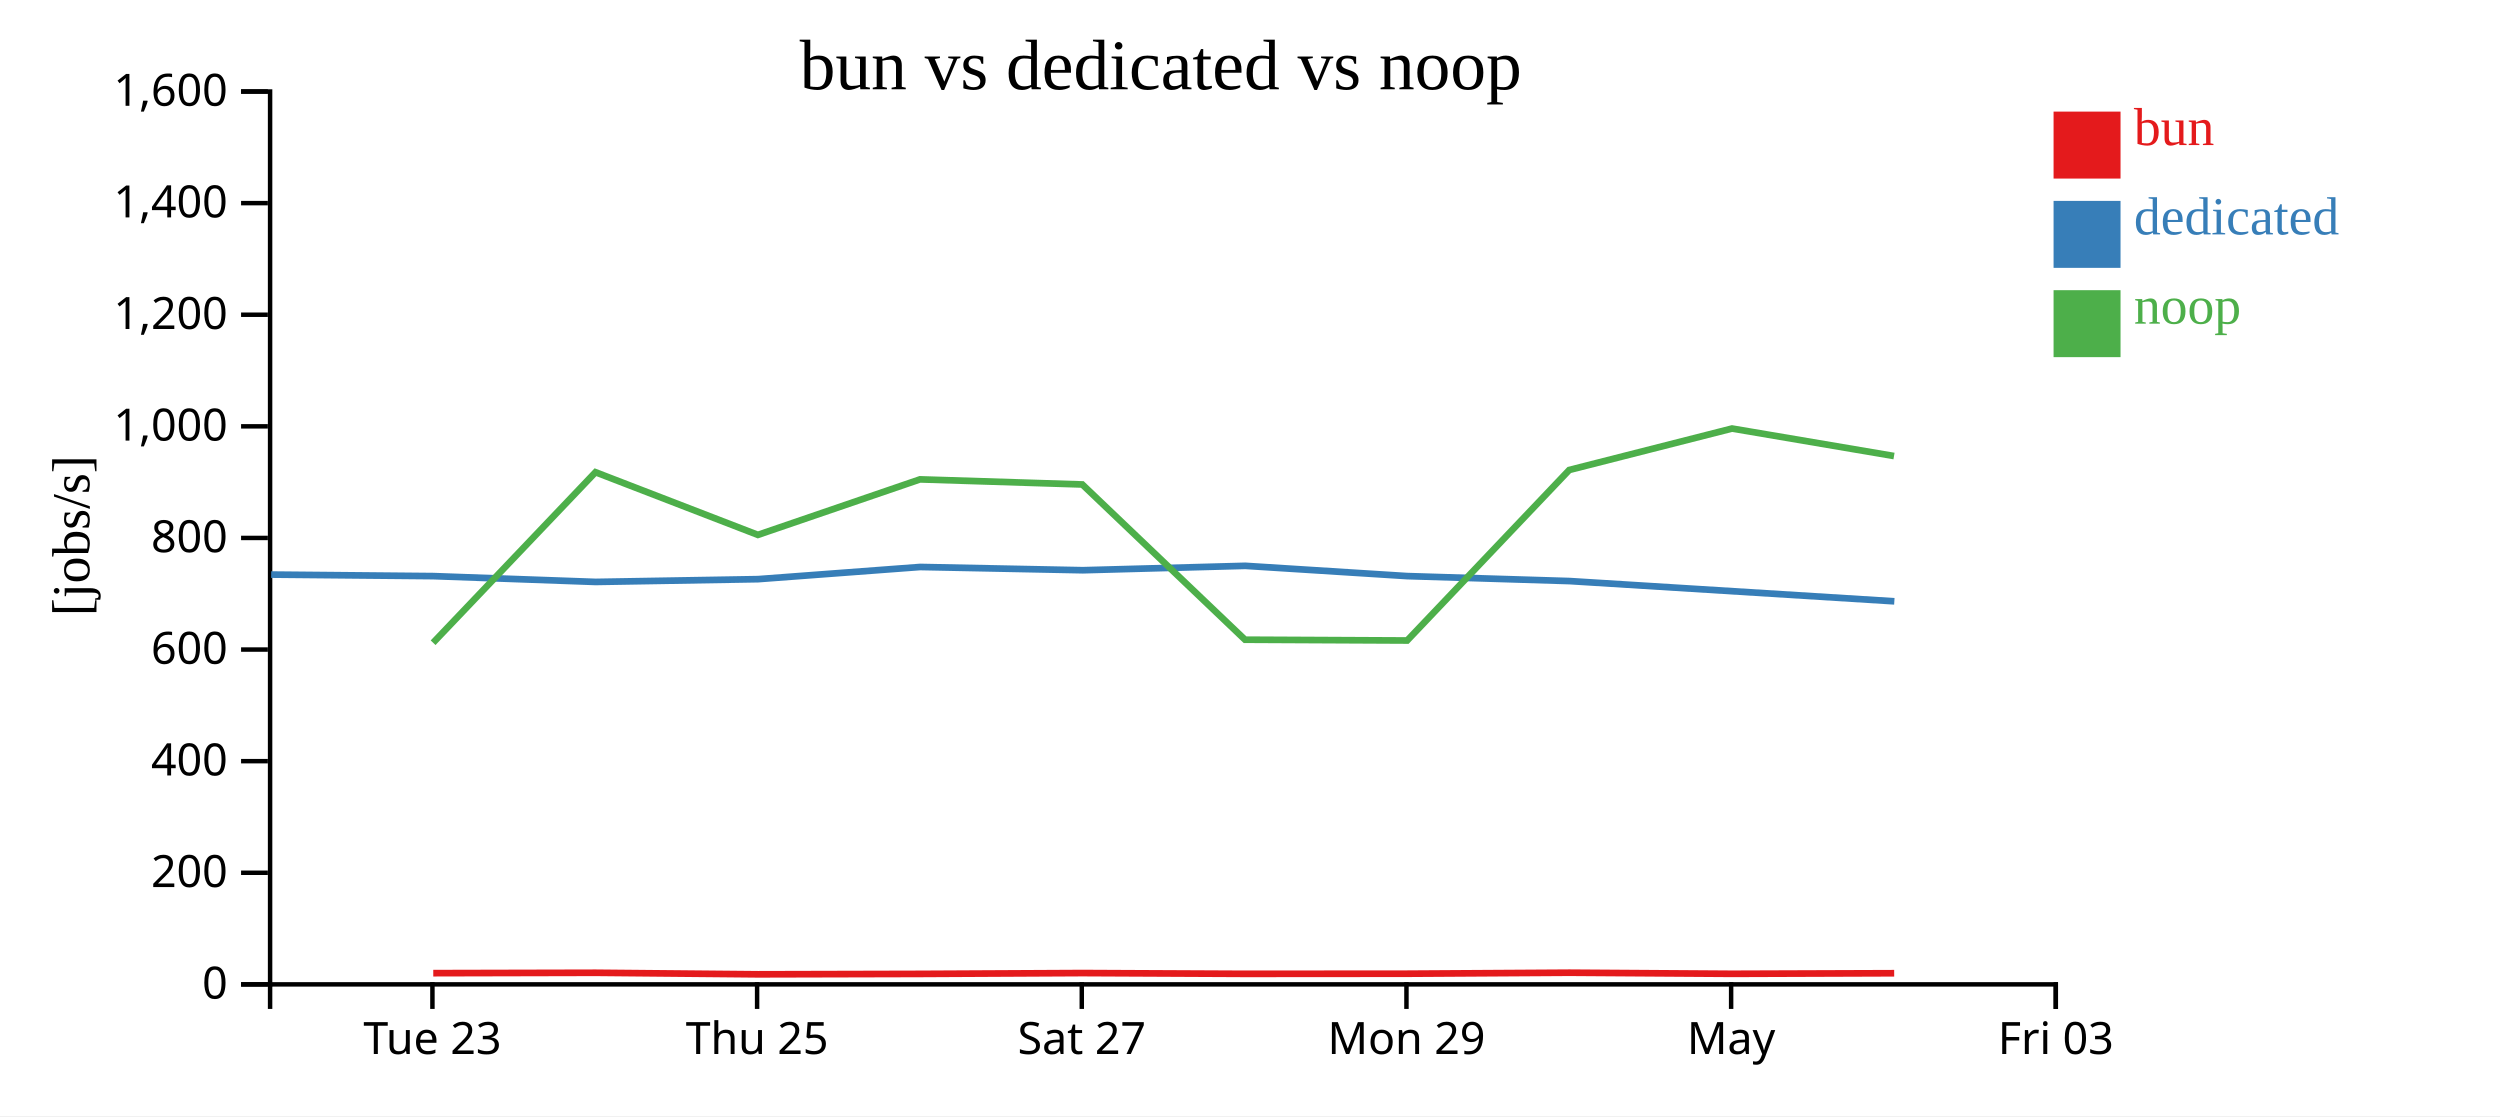
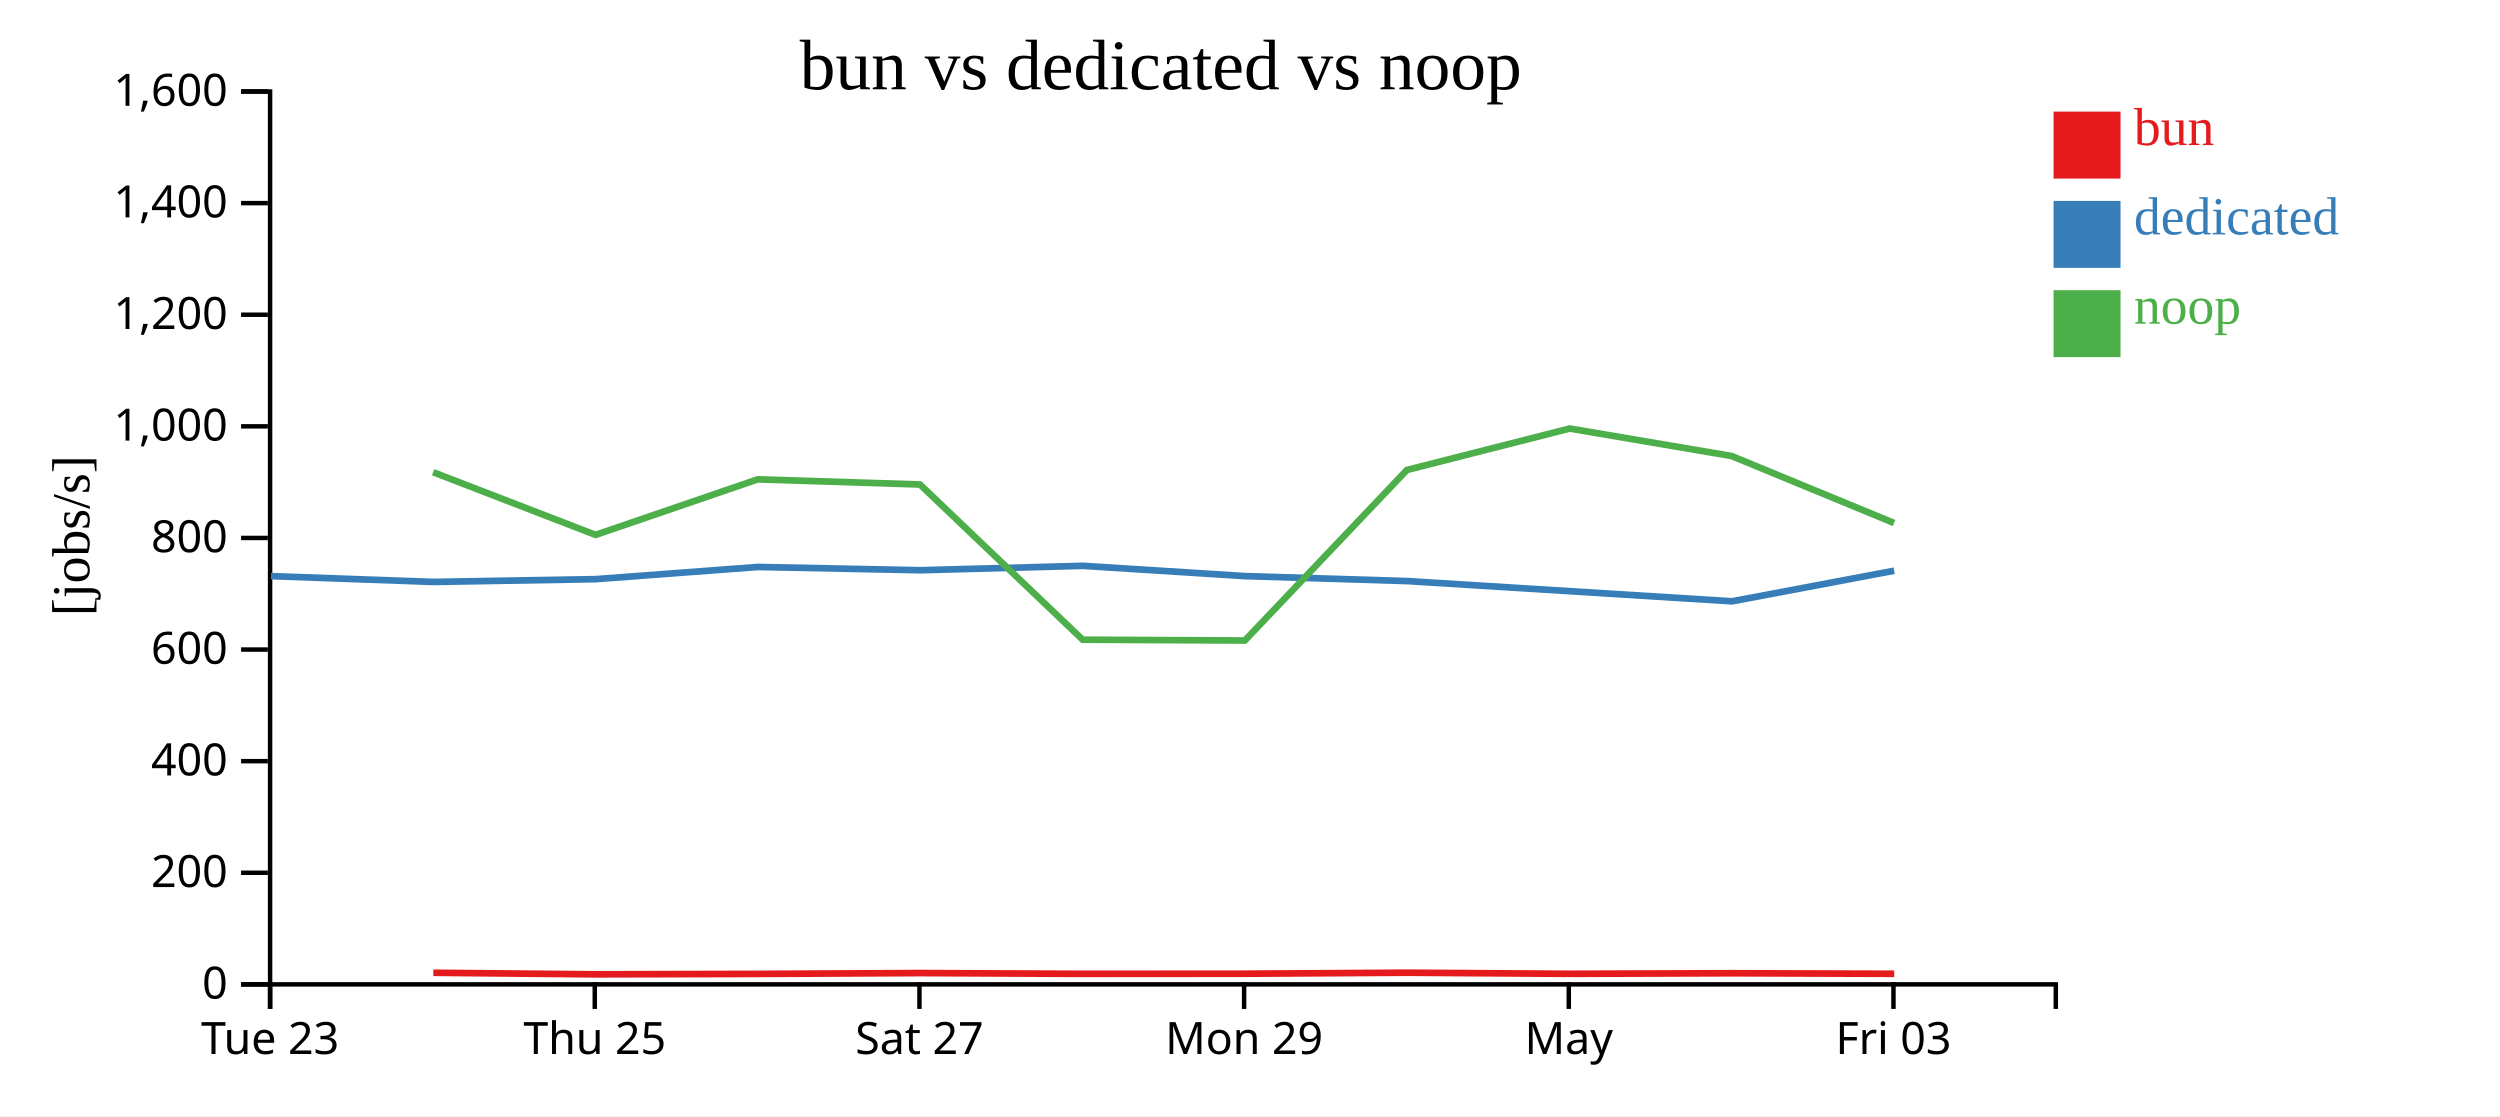
<svg xmlns="http://www.w3.org/2000/svg" width="560" height="250">
  <rect width="100%" height="100%" fill="white" />
  <g transform="translate(60,20)">
    <g transform="translate(0,200)" fill="none" font-size="10" font-family="sans-serif" text-anchor="middle">
      <path class="domain" stroke="currentColor" d="M0.5,6V0.5H400.5V6" />
-       <g class="tick" opacity="1" transform="translate(36.86364,0)">
+       <g class="tick" opacity="1" transform="translate(0.5,0)">
        <line stroke="currentColor" y2="6" />
        <text fill="currentColor" y="9" dy="0.71em">Tue 23</text>
      </g>
-       <g class="tick" opacity="1" transform="translate(109.5909,0)">
+       <g class="tick" opacity="1" transform="translate(73.22727,0)">
        <line stroke="currentColor" y2="6" />
        <text fill="currentColor" y="9" dy="0.71em">Thu 25</text>
      </g>
-       <g class="tick" opacity="1" transform="translate(182.3182,0)">
+       <g class="tick" opacity="1" transform="translate(145.9545,0)">
        <line stroke="currentColor" y2="6" />
        <text fill="currentColor" y="9" dy="0.71em">Sat 27</text>
      </g>
-       <g class="tick" opacity="1" transform="translate(255.0455,0)">
+       <g class="tick" opacity="1" transform="translate(218.6818,0)">
        <line stroke="currentColor" y2="6" />
        <text fill="currentColor" y="9" dy="0.71em">Mon 29</text>
      </g>
-       <g class="tick" opacity="1" transform="translate(327.7727,0)">
+       <g class="tick" opacity="1" transform="translate(291.4091,0)">
        <line stroke="currentColor" y2="6" />
        <text fill="currentColor" y="9" dy="0.71em">May</text>
      </g>
-       <g class="tick" opacity="1" transform="translate(400.5,0)">
+       <g class="tick" opacity="1" transform="translate(364.1364,0)">
        <line stroke="currentColor" y2="6" />
        <text fill="currentColor" y="9" dy="0.71em">Fri 03</text>
      </g>
    </g>
    <g fill="none" font-size="10" font-family="sans-serif" text-anchor="end">
      <path class="domain" stroke="currentColor" d="M-6,200.5H0.5V0.5H-6" />
      <g class="tick" opacity="1" transform="translate(0,200.5)">
        <line stroke="currentColor" x2="-6" />
        <text fill="currentColor" x="-9" dy="0.32em">0</text>
      </g>
      <g class="tick" opacity="1" transform="translate(0,175.5)">
        <line stroke="currentColor" x2="-6" />
        <text fill="currentColor" x="-9" dy="0.32em">200</text>
      </g>
      <g class="tick" opacity="1" transform="translate(0,150.5)">
        <line stroke="currentColor" x2="-6" />
        <text fill="currentColor" x="-9" dy="0.32em">400</text>
      </g>
      <g class="tick" opacity="1" transform="translate(0,125.5)">
        <line stroke="currentColor" x2="-6" />
        <text fill="currentColor" x="-9" dy="0.32em">600</text>
      </g>
      <g class="tick" opacity="1" transform="translate(0,100.5)">
        <line stroke="currentColor" x2="-6" />
        <text fill="currentColor" x="-9" dy="0.32em">800</text>
      </g>
      <g class="tick" opacity="1" transform="translate(0,75.5)">
        <line stroke="currentColor" x2="-6" />
        <text fill="currentColor" x="-9" dy="0.32em">1,000</text>
      </g>
      <g class="tick" opacity="1" transform="translate(0,50.5)">
        <line stroke="currentColor" x2="-6" />
        <text fill="currentColor" x="-9" dy="0.32em">1,200</text>
      </g>
      <g class="tick" opacity="1" transform="translate(0,25.5)">
        <line stroke="currentColor" x2="-6" />
        <text fill="currentColor" x="-9" dy="0.32em">1,400</text>
      </g>
      <g class="tick" opacity="1" transform="translate(0,0.5)">
        <line stroke="currentColor" x2="-6" />
        <text fill="currentColor" x="-9" dy="0.32em">1,600</text>
      </g>
    </g>
    <text text-anchor="middle" style="font-size: 12px" transform="rotate(-90)" y="-40" x="-100">[jobs/s]</text>
    <text text-anchor="middle" style="font-size: 16px" y="0" x="200">bun vs dedicated vs noop</text>
-     <path class="line" fill="none" stroke="#e41a1c" stroke-width="1.5" d="M37.051,197.988L73.427,197.901L109.807,198.247L146.119,198.154L182.469,197.966L218.924,198.141L255.244,198.112L291.55,197.886L328.009,198.134L364.296,198.005" />
-     <path class="line" fill="none" stroke="#377eb8" stroke-width="1.5" d="M0.741,108.708L37.049,109.05L73.438,110.352L109.792,109.731L146.124,107.004L182.555,107.732L218.934,106.747L255.195,109.045L291.582,110.16L364.332,114.695" />
-     <path class="line" fill="none" stroke="#4daf4a" stroke-width="1.5" d="M37.016,123.974L73.39,85.776L109.766,99.815L146.081,87.379L182.433,88.523L218.886,123.294L255.206,123.473L291.516,85.275L327.972,75.993L364.259,82.152" />
+     <path class="line" fill="none" stroke="#e41a1c" stroke-width="1.5" d="M37.063,197.901L73.443,198.247L109.755,198.154L146.105,197.966L182.56,198.141L218.88,198.112L255.187,197.886L291.646,198.134L327.932,198.005L364.308,198.129" />
+     <path class="line" fill="none" stroke="#377eb8" stroke-width="1.5" d="M0.685,109.05L37.075,110.352L73.429,109.731L109.76,107.004L146.191,107.732L182.57,106.747L218.832,109.045L255.219,110.16L327.969,114.695L364.297,107.841" />
+     <path class="line" fill="none" stroke="#4daf4a" stroke-width="1.5" d="M37.026,85.776L73.402,99.815L109.718,87.379L146.069,88.523L182.522,123.294L218.842,123.473L255.152,85.275L291.608,75.993L327.895,82.152L364.27,97.153" />
    <rect class="dot" x="400" y="5" width="15" height="15" style="fill: #e41a1c;" />
    <rect class="dot" x="400" y="25" width="15" height="15" style="fill: #377eb8;" />
    <rect class="dot" x="400" y="45" width="15" height="15" style="fill: #4daf4a;" />
    <text class="label" x="418" y="12.5" style="fill: #e41a1c; alignment-baseline: middle;" text-anchor="left">bun</text>
    <text class="label" x="418" y="32.5" style="fill: #377eb8; alignment-baseline: middle;" text-anchor="left">dedicated</text>
    <text class="label" x="418" y="52.5" style="fill: #4daf4a; alignment-baseline: middle;" text-anchor="left">noop</text>
  </g>
</svg>
